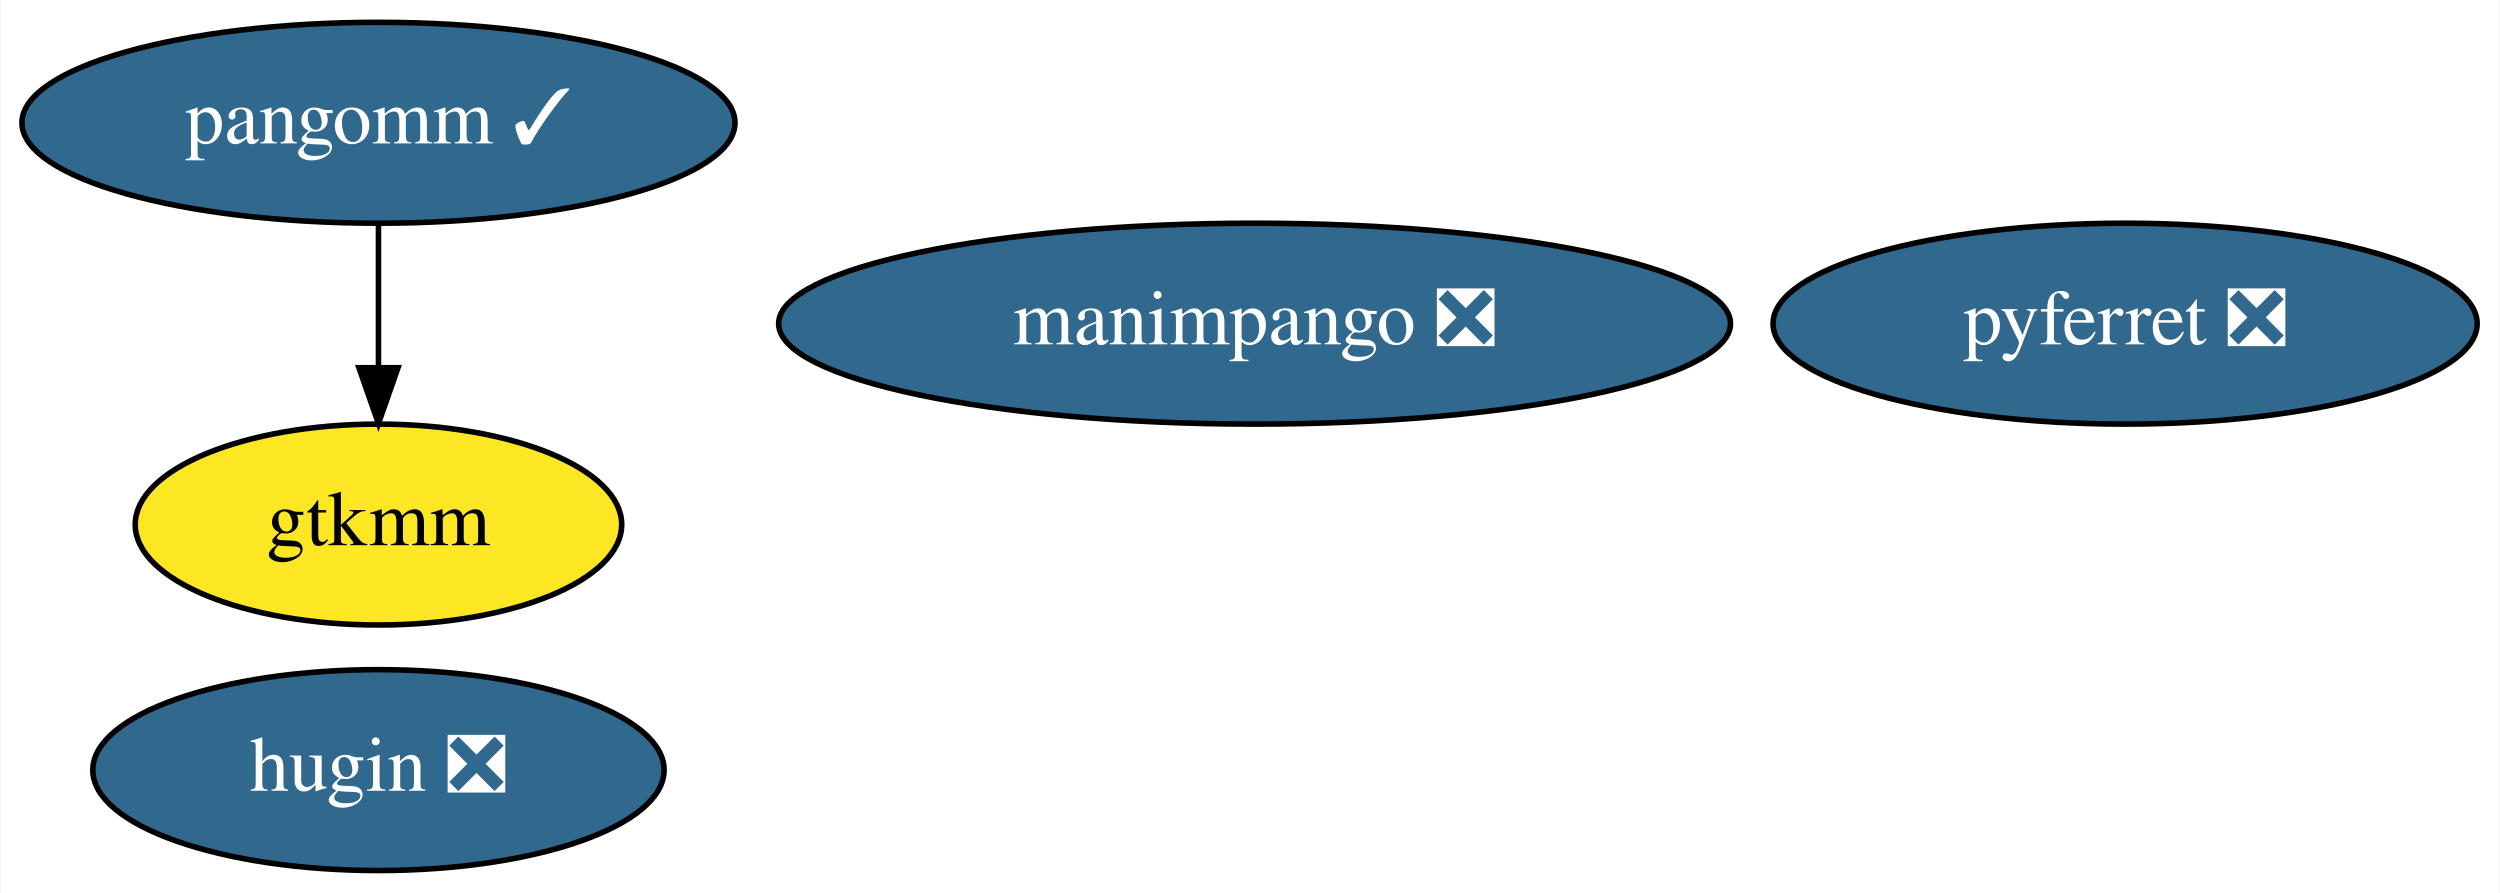
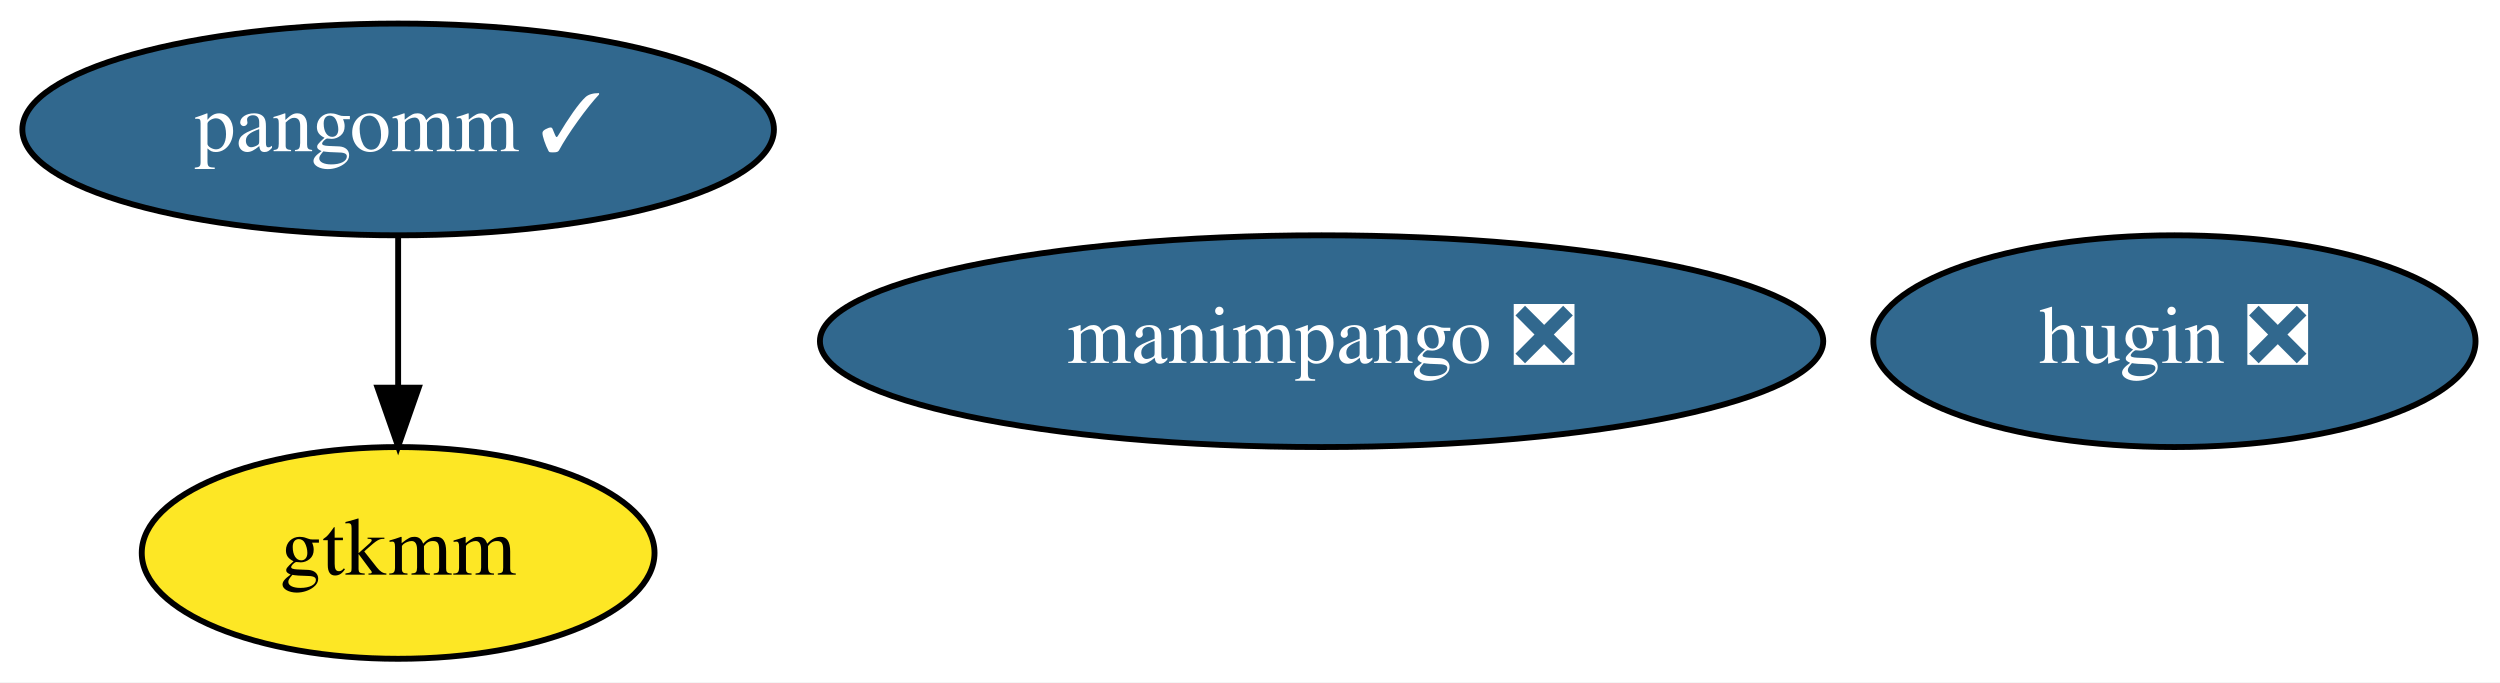
- <svg xmlns="http://www.w3.org/2000/svg" xmlns:xlink="http://www.w3.org/1999/xlink" width="448pt" height="160pt" viewBox="0.00 0.00 447.74 160.00">
-   <g id="graph0" class="graph" transform="scale(1 1) rotate(0) translate(4 156)">
-     <polygon fill="white" stroke="transparent" points="-4,4 -4,-156 443.74,-156 443.74,4 -4,4" />
+ <svg xmlns="http://www.w3.org/2000/svg" xmlns:xlink="http://www.w3.org/1999/xlink" width="425pt" height="116pt" viewBox="0.00 0.00 425.04 116.00">
+   <g id="graph0" class="graph" transform="scale(1 1) rotate(0) translate(4 112)">
+     <polygon fill="white" stroke="transparent" points="-4,4 -4,-112 421.04,-112 421.04,4 -4,4" />
    <g id="node1" class="node">
      <g id="a_node1">
-         <a xlink:href="https://github.com/conda-forge/pyferret-feedstock/pull/74" xlink:title="pyferret ❎">
-           <ellipse fill="#31688e" stroke="black" cx="376.69" cy="-98" rx="63.09" ry="18" />
-           <text text-anchor="middle" x="376.69" y="-94.3" font-family="Times,serif" font-size="14.00" fill="white">pyferret ❎</text>
+         <a xlink:href="https://github.com/conda-forge/pangomm-feedstock/pull/3" xlink:title="pangomm ✓">
+           <ellipse fill="#31688e" stroke="black" cx="63.69" cy="-90" rx="63.89" ry="18" />
+           <text text-anchor="middle" x="63.69" y="-86.3" font-family="Times,serif" font-size="14.00" fill="white">pangomm ✓</text>
        </a>
      </g>
    </g>
    <g id="node2" class="node">
      <g id="a_node2">
-         <a xlink:href="https://github.com/conda-forge/pangomm-feedstock/pull/3" xlink:title="pangomm ✓">
-           <ellipse fill="#31688e" stroke="black" cx="63.69" cy="-134" rx="63.89" ry="18" />
-           <text text-anchor="middle" x="63.69" y="-130.3" font-family="Times,serif" font-size="14.00" fill="white">pangomm ✓</text>
-         </a>
-       </g>
-     </g>
-     <g id="node3" class="node">
-       <g id="a_node3">
        <a xlink:href="https://github.com/conda-forge/gtkmm-feedstock" xlink:title="gtkmm">
-           <ellipse fill="#fde725" stroke="black" cx="63.69" cy="-62" rx="43.59" ry="18" />
-           <text text-anchor="middle" x="63.69" y="-58.3" font-family="Times,serif" font-size="14.00">gtkmm</text>
+           <ellipse fill="#fde725" stroke="black" cx="63.69" cy="-18" rx="43.59" ry="18" />
+           <text text-anchor="middle" x="63.69" y="-14.3" font-family="Times,serif" font-size="14.00">gtkmm</text>
        </a>
      </g>
    </g>
    <g id="edge1" class="edge">
-       <path fill="none" stroke="black" d="M63.69,-115.7C63.69,-107.98 63.69,-98.71 63.69,-90.11" />
-       <polygon fill="black" stroke="black" points="67.19,-90.1 63.69,-80.1 60.19,-90.1 67.19,-90.1" />
+       <path fill="none" stroke="black" d="M63.69,-71.7C63.69,-63.98 63.69,-54.71 63.69,-46.11" />
+       <polygon fill="black" stroke="black" points="67.19,-46.1 63.69,-36.1 60.19,-46.1 67.19,-46.1" />
+     </g>
+     <g id="node3" class="node">
+       <g id="a_node3">
+         <a xlink:href="https://github.com/conda-forge/hugin-feedstock/pull/17" xlink:title="hugin ❎">
+           <ellipse fill="#31688e" stroke="black" cx="365.69" cy="-54" rx="51.19" ry="18" />
+           <text text-anchor="middle" x="365.69" y="-50.3" font-family="Times,serif" font-size="14.00" fill="white">hugin ❎</text>
+         </a>
+       </g>
    </g>
    <g id="node4" class="node">
      <g id="a_node4">
-         <a xlink:href="https://github.com/conda-forge/hugin-feedstock/pull/17" xlink:title="hugin ❎">
-           <ellipse fill="#31688e" stroke="black" cx="63.69" cy="-18" rx="51.19" ry="18" />
-           <text text-anchor="middle" x="63.69" y="-14.3" font-family="Times,serif" font-size="14.00" fill="white">hugin ❎</text>
-         </a>
-       </g>
-     </g>
-     <g id="node5" class="node">
-       <g id="a_node5">
        <a xlink:href="https://github.com/conda-forge/manimpango-feedstock/pull/3" xlink:title="manimpango ❎">
-           <ellipse fill="#31688e" stroke="black" cx="220.69" cy="-98" rx="85.29" ry="18" />
-           <text text-anchor="middle" x="220.69" y="-94.3" font-family="Times,serif" font-size="14.00" fill="white">manimpango ❎</text>
+           <ellipse fill="#31688e" stroke="black" cx="220.69" cy="-54" rx="85.29" ry="18" />
+           <text text-anchor="middle" x="220.69" y="-50.3" font-family="Times,serif" font-size="14.00" fill="white">manimpango ❎</text>
        </a>
      </g>
    </g>
  </g>
</svg>
